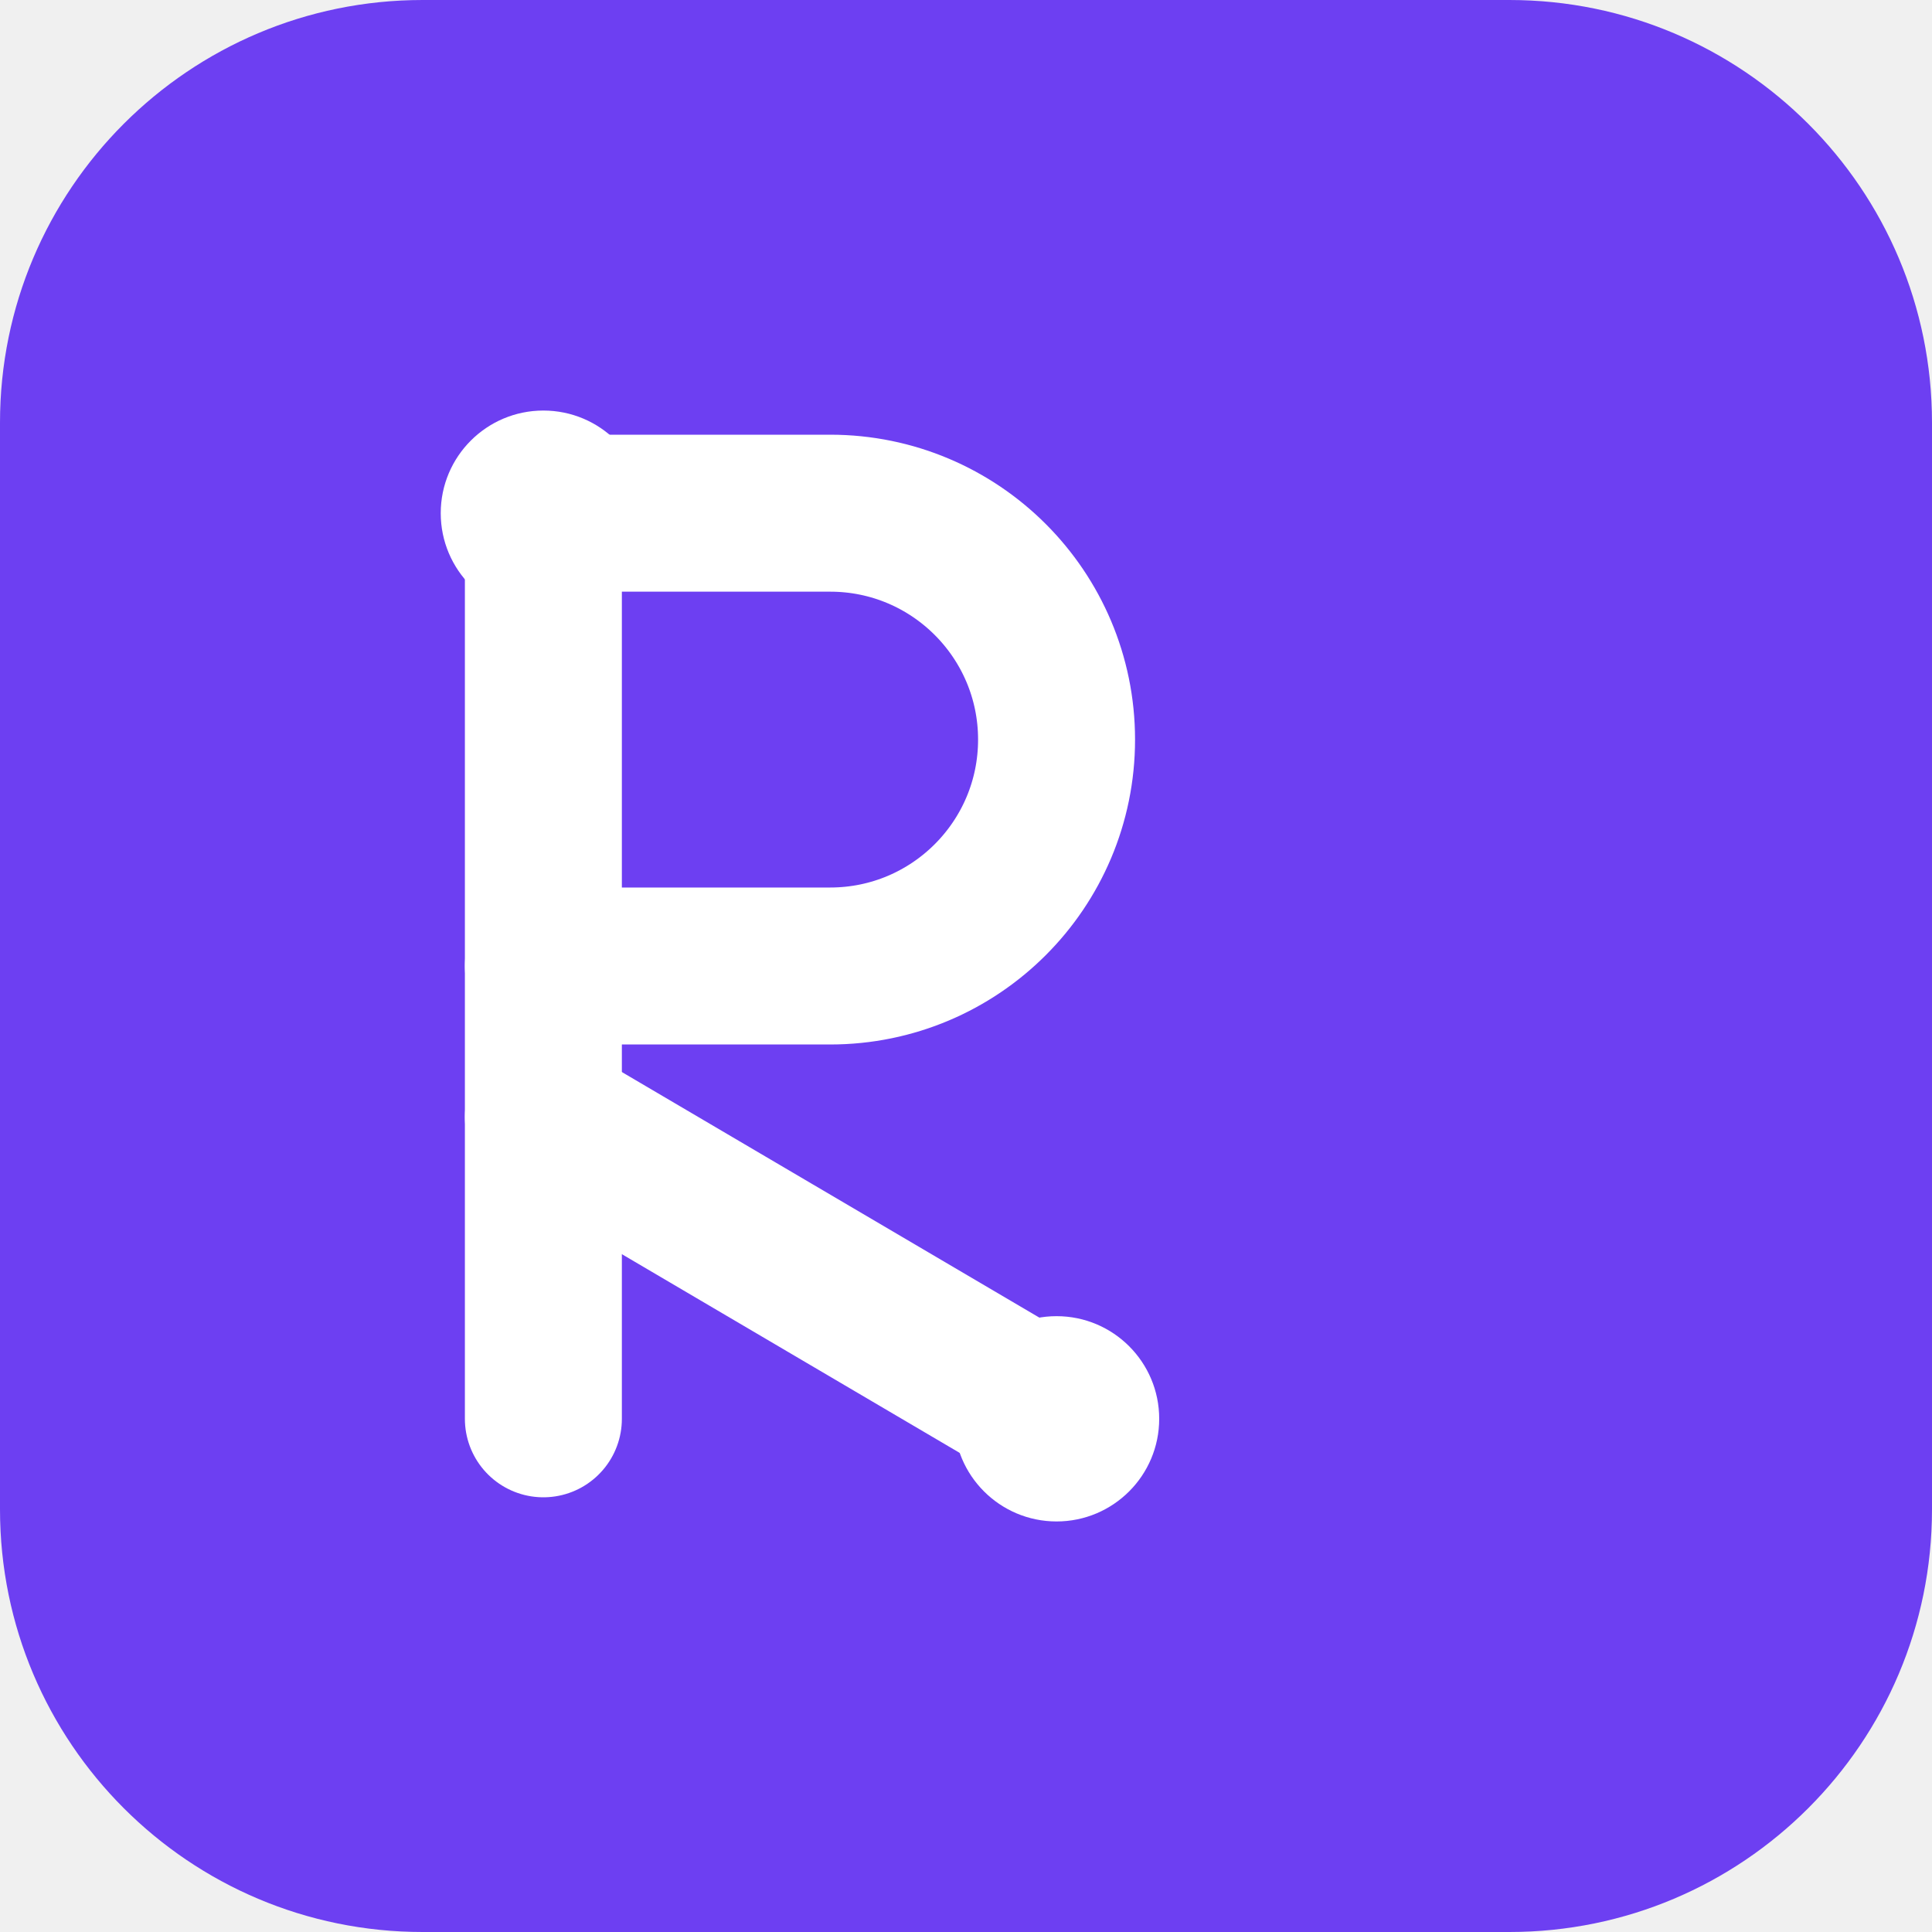
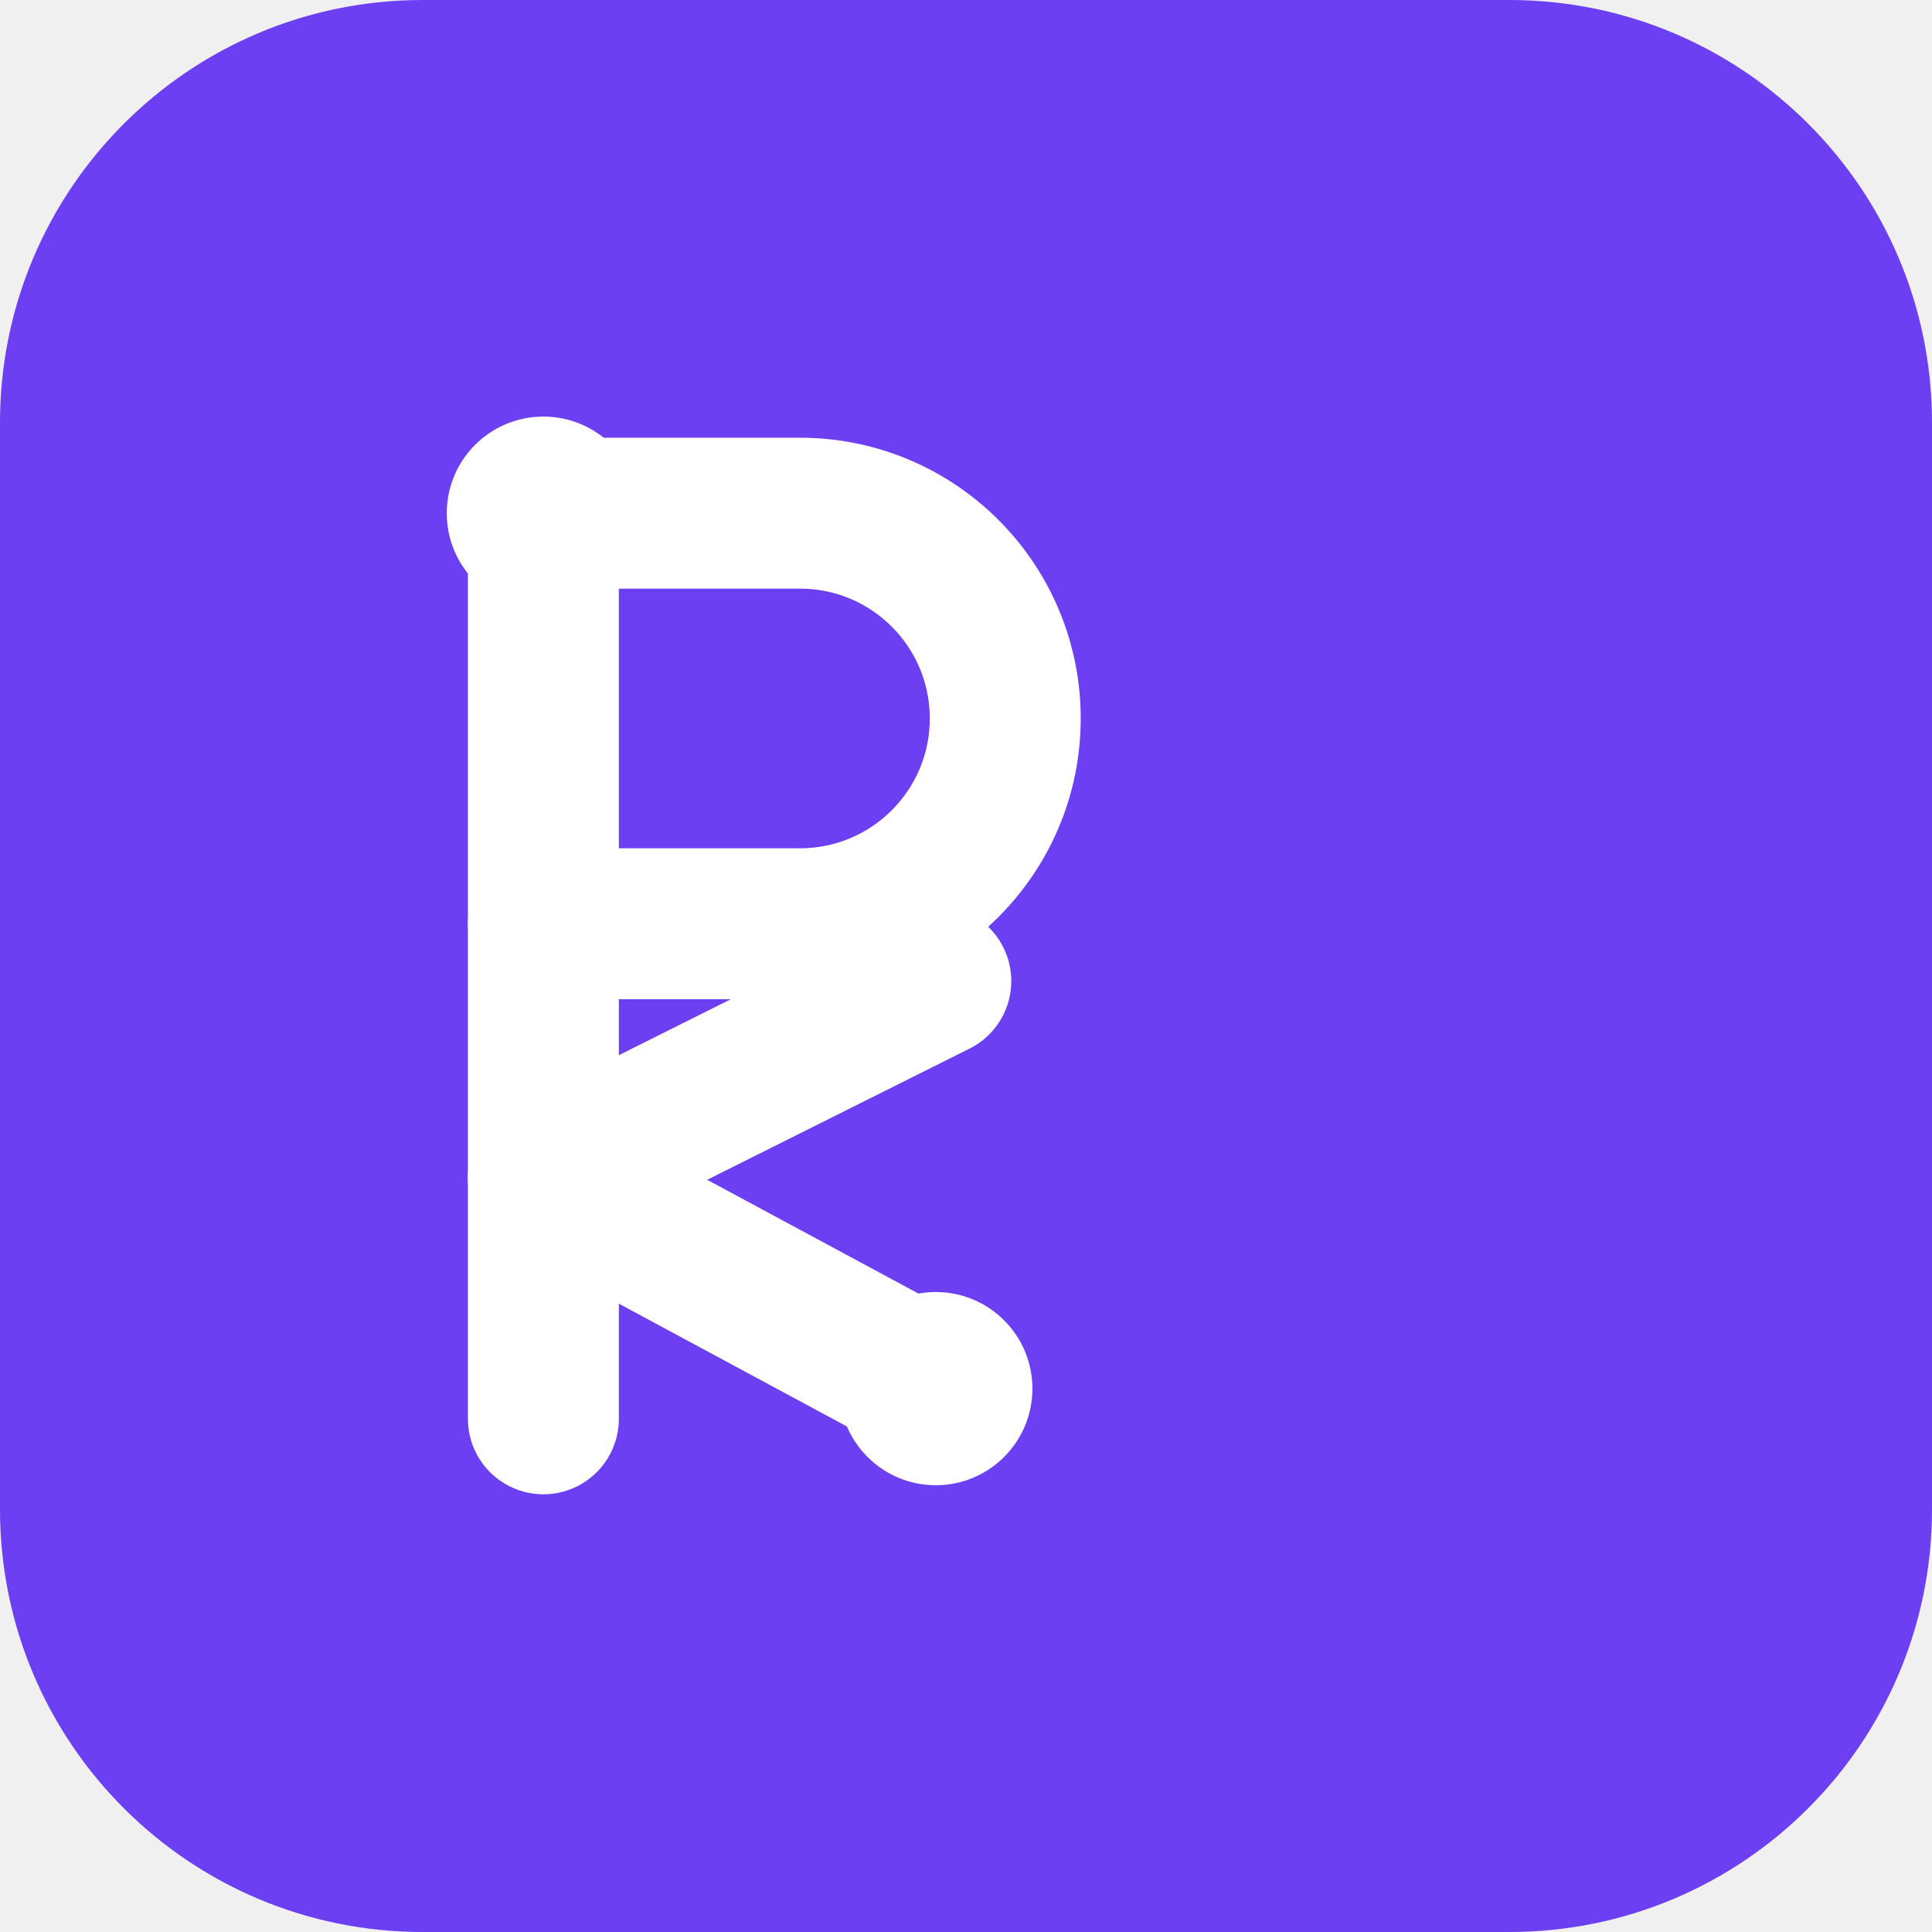
<svg xmlns="http://www.w3.org/2000/svg" viewBox="0 0 64 64" role="img" aria-label="Pavithra K brand mark">
  <rect width="64" height="64" rx="14" fill="#6d3ff2" />
-   <g transform="translate(16,16) scale(1)" stroke="#ffffff" stroke-width="5.2" stroke-linecap="round" stroke-linejoin="round" fill="none">
-     <path d="M2 1V31" />
-     <path d="M2 1h9.5a7.5 7.5 0 0 1 0 15H2" />
-     <path d="M2 21 19 31" />
+   <g transform="translate(16,15)" stroke="#ffffff" stroke-width="5" stroke-linecap="round" stroke-linejoin="round" fill="none">
+     <path d="M2 2V32" />
+     <path d="M2 2h8.5a6.8 6.8 0 0 1 0 13.6H2" />
+     <path d="M2 24 15 17.5" />
+     <path d="M2 24 15 31" />
  </g>
-   <g fill="#ffffff" transform="translate(16,16)">
-     <circle cx="2" cy="1" r="3.4" />
-     <circle cx="19" cy="31" r="3.4" />
+   <g fill="#ffffff" transform="translate(16,15)">
+     <circle cx="2" cy="2" r="3.2" />
+     <circle cx="15" cy="31" r="3.2" />
  </g>
</svg>
